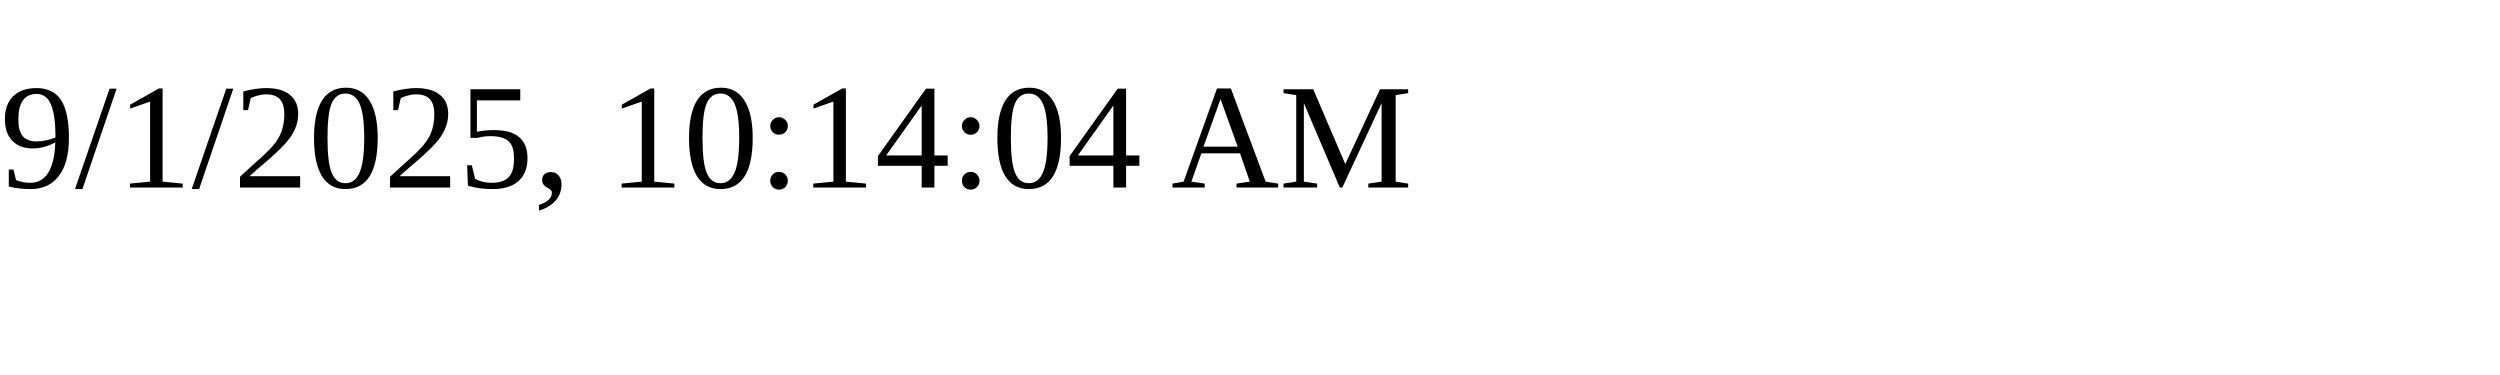
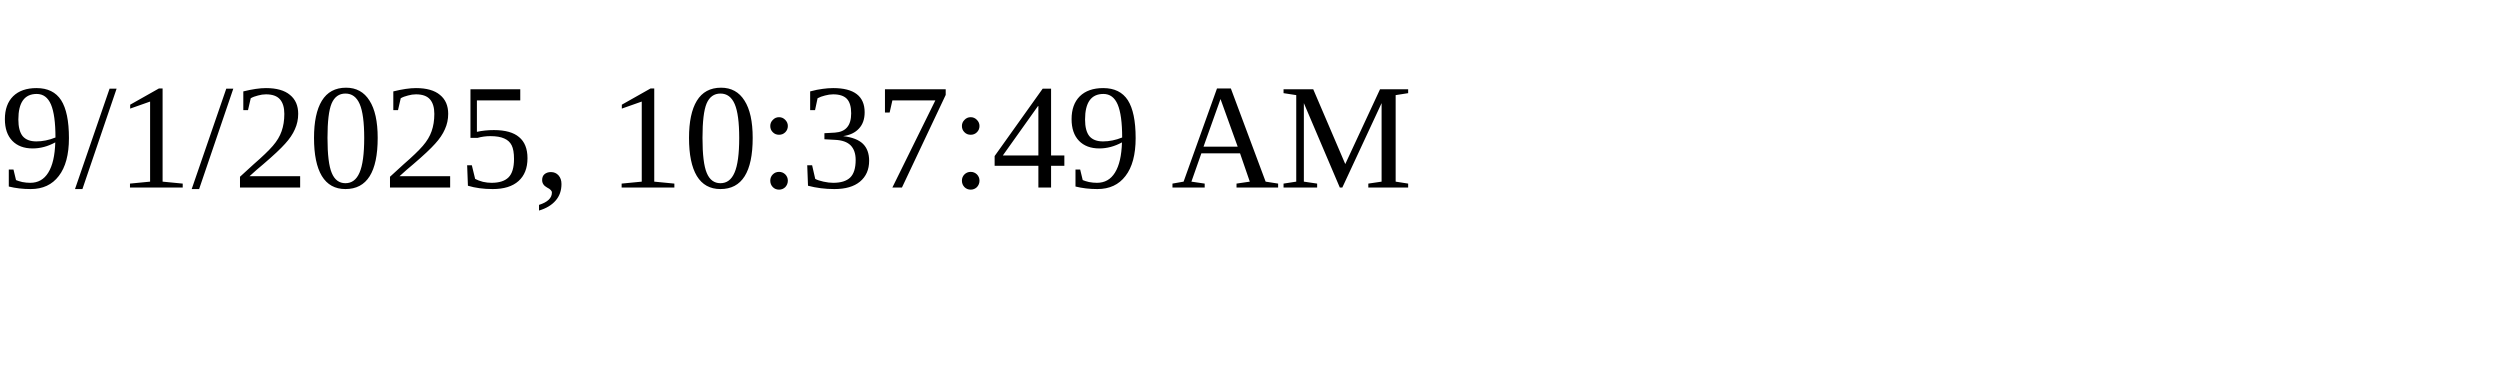
<svg xmlns="http://www.w3.org/2000/svg" height="30" width="200">
-   <text x="0" y="15">9/1/2025, 10:14:04 AM</text>
+   <text x="0" y="15">9/1/2025, 10:37:49 AM</text>
</svg>
